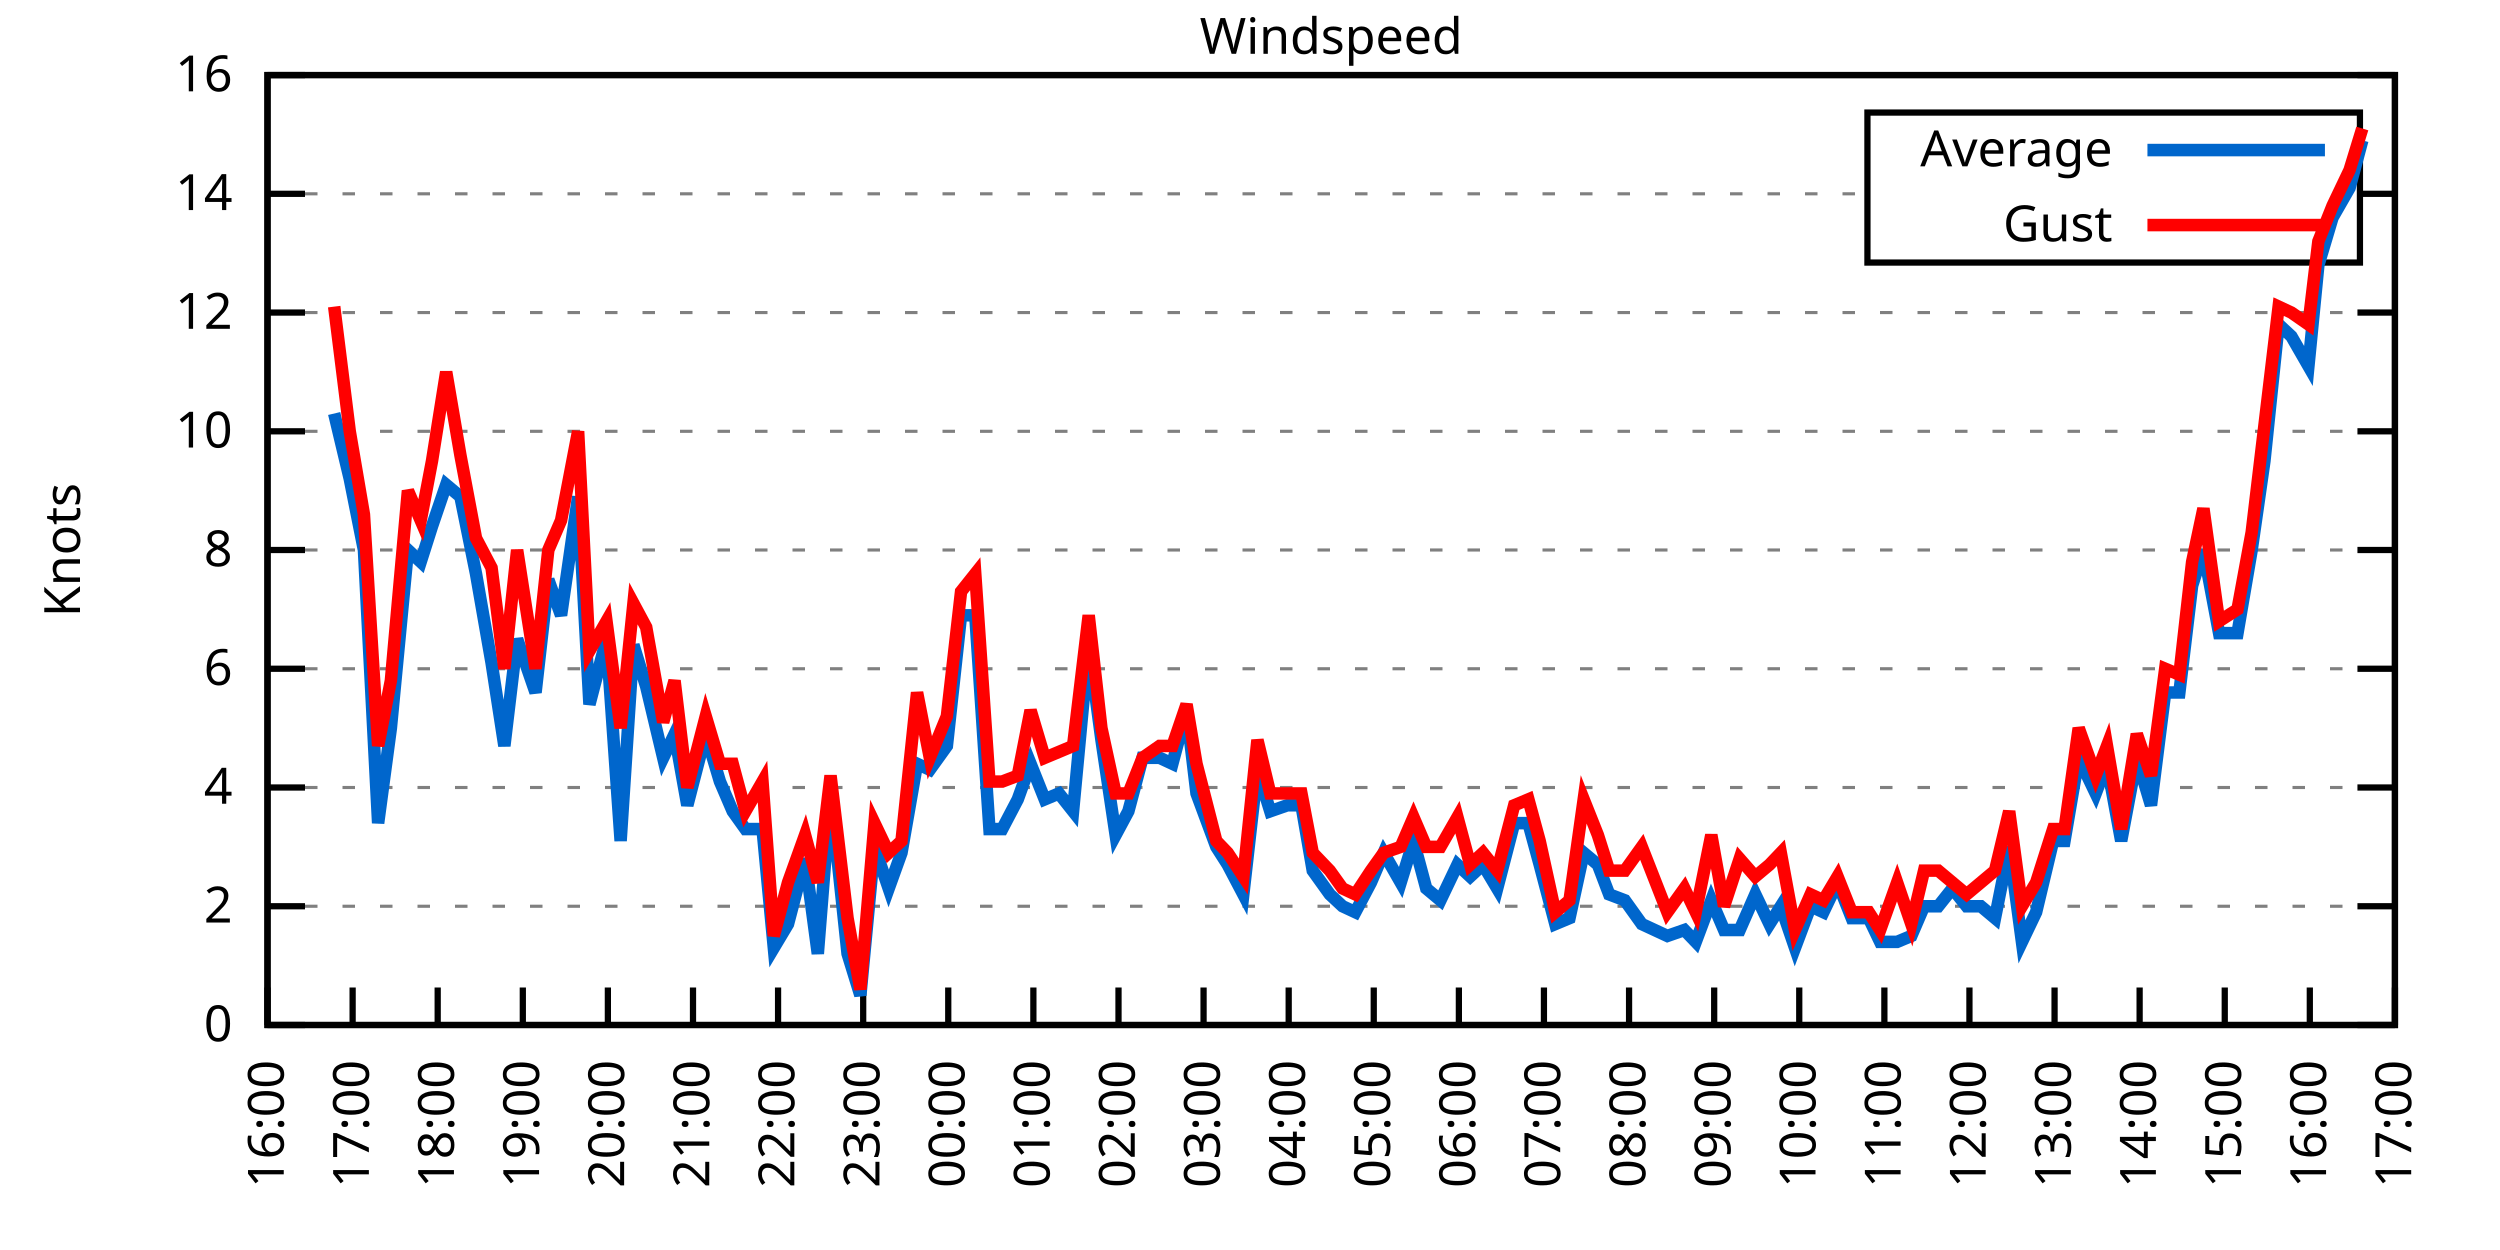
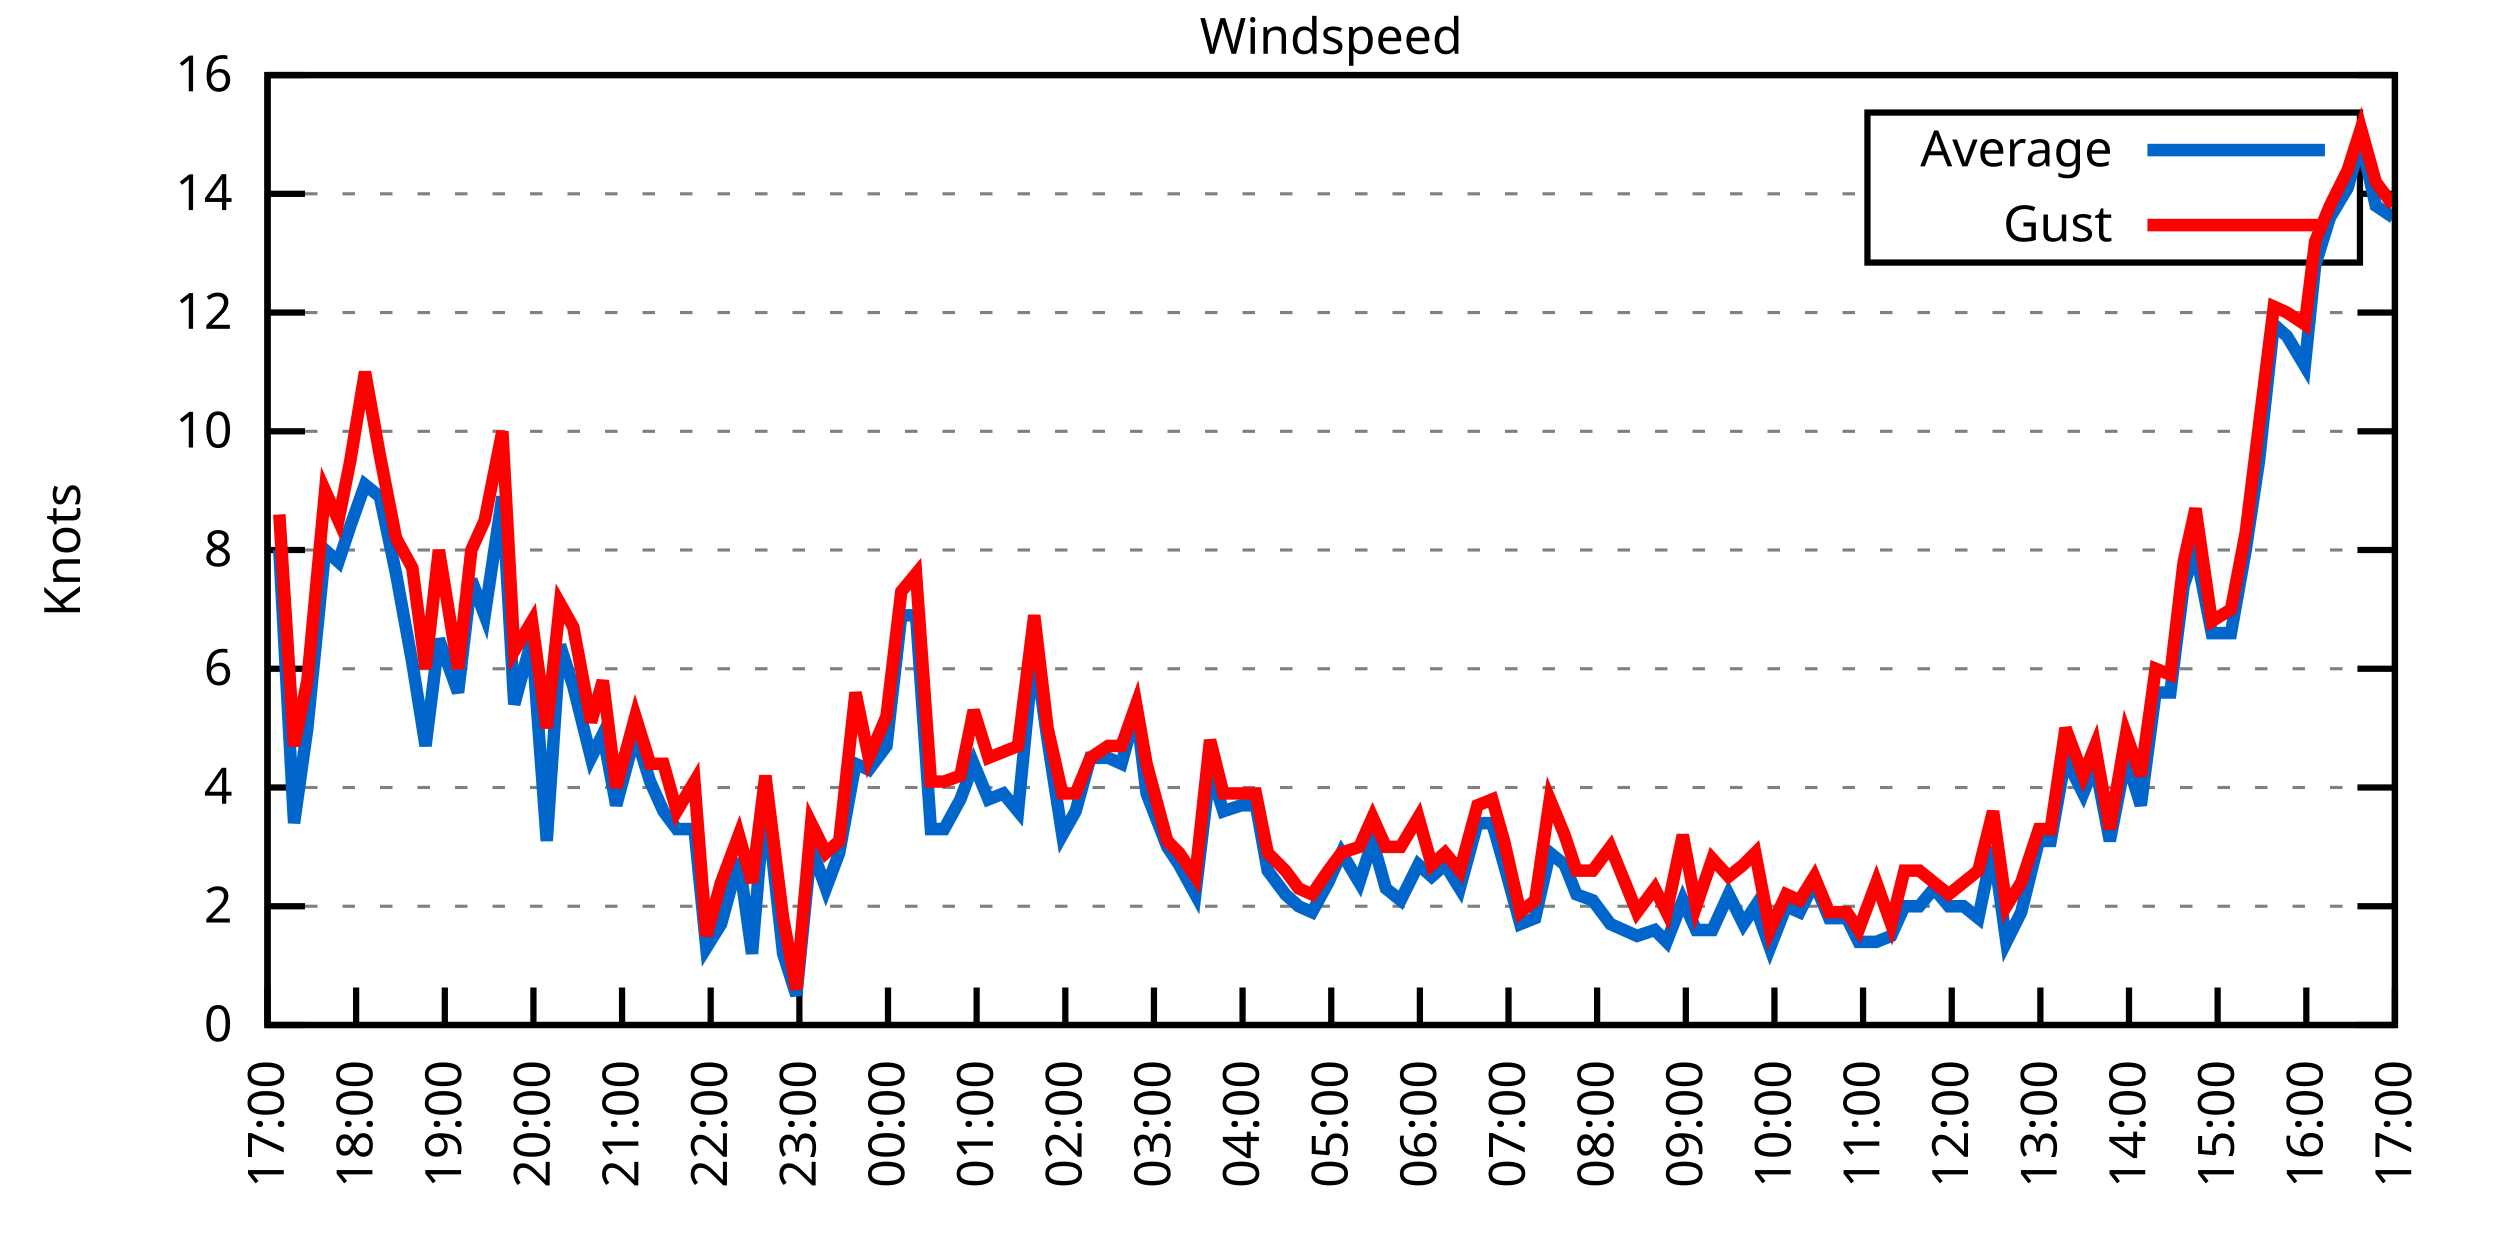
<svg xmlns="http://www.w3.org/2000/svg" xmlns:xlink="http://www.w3.org/1999/xlink" width="400" height="200" viewBox="0 0 400 200">
  <g id="gnuplot_canvas">
    <rect x="0" y="0" width="400" height="200" fill="none" />
    <defs>
      <circle id="gpDot" r="0.5" stroke-width="0.5" stroke="currentColor" />
      <path id="gpPt0" stroke-width="0.333" stroke="currentColor" d="M-1,0 h2 M0,-1 v2" />
      <path id="gpPt1" stroke-width="0.333" stroke="currentColor" d="M-1,-1 L1,1 M1,-1 L-1,1" />
      <path id="gpPt2" stroke-width="0.333" stroke="currentColor" d="M-1,0 L1,0 M0,-1 L0,1 M-1,-1 L1,1 M-1,1 L1,-1" />
      <rect id="gpPt3" stroke-width="0.333" stroke="currentColor" x="-1" y="-1" width="2" height="2" />
      <rect id="gpPt4" stroke-width="0.333" stroke="currentColor" fill="currentColor" x="-1" y="-1" width="2" height="2" />
      <circle id="gpPt5" stroke-width="0.333" stroke="currentColor" cx="0" cy="0" r="1" />
      <use xlink:href="#gpPt5" id="gpPt6" fill="currentColor" stroke="none" />
      <path id="gpPt7" stroke-width="0.333" stroke="currentColor" d="M0,-1.33 L-1.33,0.67 L1.33,0.67 z" />
      <use xlink:href="#gpPt7" id="gpPt8" fill="currentColor" stroke="none" />
      <use xlink:href="#gpPt7" id="gpPt9" stroke="currentColor" transform="rotate(180)" />
      <use xlink:href="#gpPt9" id="gpPt10" fill="currentColor" stroke="none" />
      <use xlink:href="#gpPt3" id="gpPt11" stroke="currentColor" transform="rotate(45)" />
      <use xlink:href="#gpPt11" id="gpPt12" fill="currentColor" stroke="none" />
      <path id="gpPt13" stroke-width="0.333" stroke="currentColor" d="M0,1.330 L1.265,0.411 L0.782,-1.067 L-0.782,-1.076 L-1.265,0.411 z" />
      <use xlink:href="#gpPt13" id="gpPt14" fill="currentColor" stroke="none" />
      <filter id="textbox" filterUnits="objectBoundingBox" x="0" y="0" height="1" width="1">
        <feFlood flood-color="white" flood-opacity="1" result="bgnd" />
        <feComposite in="SourceGraphic" in2="bgnd" operator="atop" />
      </filter>
      <filter id="greybox" filterUnits="objectBoundingBox" x="0" y="0" height="1" width="1">
        <feFlood flood-color="lightgrey" flood-opacity="1" result="grey" />
        <feComposite in="SourceGraphic" in2="grey" operator="atop" />
      </filter>
    </defs>
    <g fill="none" color="white" stroke="currentColor" stroke-width="1.00" stroke-linecap="butt" stroke-linejoin="miter">
</g>
    <g fill="none" color="black" stroke="currentColor" stroke-width="1.00" stroke-linecap="butt" stroke-linejoin="miter">
      <g stroke="none" shape-rendering="crispEdges">
        <polygon fill="rgb(255, 255, 255)" points="42.80,164.00 383.18,164.00 383.18,12.02 42.80,12.02 " />
      </g>
    </g>
    <g fill="none" color="black" stroke="currentColor" stroke-width="1.00" stroke-linecap="butt" stroke-linejoin="miter">
</g>
    <g fill="none" color="black" stroke="black" stroke-width="0.50" stroke-linecap="butt" stroke-linejoin="miter">
</g>
    <g fill="none" color="gray" stroke="currentColor" stroke-width="0.50" stroke-linecap="butt" stroke-linejoin="miter">
      <path stroke="gray" stroke-dasharray="2,4" class="gridline" d="M42.80,164.00 L383.19,164.00  " />
    </g>
    <g fill="none" color="gray" stroke="gray" stroke-width="1.00" stroke-linecap="butt" stroke-linejoin="miter">
</g>
    <g fill="none" color="black" stroke="currentColor" stroke-width="1.00" stroke-linecap="butt" stroke-linejoin="miter">
      <path stroke="black" d="M42.80,164.00 L48.80,164.00 M383.19,164.00 L377.19,164.00  " />
      <g transform="translate(37.20,166.60)" stroke="none" fill="black" font-family="Sans" font-size="8.00" text-anchor="end">
        <text>
          <tspan font-family="Sans"> 0</tspan>
        </text>
      </g>
    </g>
    <g fill="none" color="black" stroke="currentColor" stroke-width="1.00" stroke-linecap="butt" stroke-linejoin="miter">
</g>
    <g fill="none" color="black" stroke="black" stroke-width="0.50" stroke-linecap="butt" stroke-linejoin="miter">
</g>
    <g fill="none" color="gray" stroke="currentColor" stroke-width="0.50" stroke-linecap="butt" stroke-linejoin="miter">
      <path stroke="gray" stroke-dasharray="2,4" class="gridline" d="M42.80,145.00 L383.19,145.00  " />
    </g>
    <g fill="none" color="gray" stroke="gray" stroke-width="1.00" stroke-linecap="butt" stroke-linejoin="miter">
</g>
    <g fill="none" color="black" stroke="currentColor" stroke-width="1.00" stroke-linecap="butt" stroke-linejoin="miter">
      <path stroke="black" d="M42.80,145.00 L48.80,145.00 M383.19,145.00 L377.19,145.00  " />
      <g transform="translate(37.20,147.60)" stroke="none" fill="black" font-family="Sans" font-size="8.00" text-anchor="end">
        <text>
          <tspan font-family="Sans"> 2</tspan>
        </text>
      </g>
    </g>
    <g fill="none" color="black" stroke="currentColor" stroke-width="1.00" stroke-linecap="butt" stroke-linejoin="miter">
</g>
    <g fill="none" color="black" stroke="black" stroke-width="0.50" stroke-linecap="butt" stroke-linejoin="miter">
</g>
    <g fill="none" color="gray" stroke="currentColor" stroke-width="0.50" stroke-linecap="butt" stroke-linejoin="miter">
      <path stroke="gray" stroke-dasharray="2,4" class="gridline" d="M42.80,126.00 L383.19,126.00  " />
    </g>
    <g fill="none" color="gray" stroke="gray" stroke-width="1.00" stroke-linecap="butt" stroke-linejoin="miter">
</g>
    <g fill="none" color="black" stroke="currentColor" stroke-width="1.00" stroke-linecap="butt" stroke-linejoin="miter">
      <path stroke="black" d="M42.80,126.00 L48.80,126.00 M383.19,126.00 L377.19,126.00  " />
      <g transform="translate(37.20,128.60)" stroke="none" fill="black" font-family="Sans" font-size="8.00" text-anchor="end">
        <text>
          <tspan font-family="Sans"> 4</tspan>
        </text>
      </g>
    </g>
    <g fill="none" color="black" stroke="currentColor" stroke-width="1.00" stroke-linecap="butt" stroke-linejoin="miter">
</g>
    <g fill="none" color="black" stroke="black" stroke-width="0.50" stroke-linecap="butt" stroke-linejoin="miter">
</g>
    <g fill="none" color="gray" stroke="currentColor" stroke-width="0.50" stroke-linecap="butt" stroke-linejoin="miter">
      <path stroke="gray" stroke-dasharray="2,4" class="gridline" d="M42.80,107.00 L383.19,107.00  " />
    </g>
    <g fill="none" color="gray" stroke="gray" stroke-width="1.00" stroke-linecap="butt" stroke-linejoin="miter">
</g>
    <g fill="none" color="black" stroke="currentColor" stroke-width="1.00" stroke-linecap="butt" stroke-linejoin="miter">
      <path stroke="black" d="M42.80,107.00 L48.80,107.00 M383.19,107.00 L377.19,107.00  " />
      <g transform="translate(37.20,109.60)" stroke="none" fill="black" font-family="Sans" font-size="8.00" text-anchor="end">
        <text>
          <tspan font-family="Sans"> 6</tspan>
        </text>
      </g>
    </g>
    <g fill="none" color="black" stroke="currentColor" stroke-width="1.00" stroke-linecap="butt" stroke-linejoin="miter">
</g>
    <g fill="none" color="black" stroke="black" stroke-width="0.50" stroke-linecap="butt" stroke-linejoin="miter">
</g>
    <g fill="none" color="gray" stroke="currentColor" stroke-width="0.50" stroke-linecap="butt" stroke-linejoin="miter">
      <path stroke="gray" stroke-dasharray="2,4" class="gridline" d="M42.80,88.00 L383.19,88.00  " />
    </g>
    <g fill="none" color="gray" stroke="gray" stroke-width="1.00" stroke-linecap="butt" stroke-linejoin="miter">
</g>
    <g fill="none" color="black" stroke="currentColor" stroke-width="1.00" stroke-linecap="butt" stroke-linejoin="miter">
      <path stroke="black" d="M42.80,88.00 L48.80,88.00 M383.19,88.00 L377.19,88.00  " />
      <g transform="translate(37.20,90.60)" stroke="none" fill="black" font-family="Sans" font-size="8.00" text-anchor="end">
        <text>
          <tspan font-family="Sans"> 8</tspan>
        </text>
      </g>
    </g>
    <g fill="none" color="black" stroke="currentColor" stroke-width="1.00" stroke-linecap="butt" stroke-linejoin="miter">
</g>
    <g fill="none" color="black" stroke="black" stroke-width="0.50" stroke-linecap="butt" stroke-linejoin="miter">
</g>
    <g fill="none" color="gray" stroke="currentColor" stroke-width="0.50" stroke-linecap="butt" stroke-linejoin="miter">
      <path stroke="gray" stroke-dasharray="2,4" class="gridline" d="M42.80,69.01 L383.19,69.01  " />
    </g>
    <g fill="none" color="gray" stroke="gray" stroke-width="1.00" stroke-linecap="butt" stroke-linejoin="miter">
</g>
    <g fill="none" color="black" stroke="currentColor" stroke-width="1.00" stroke-linecap="butt" stroke-linejoin="miter">
      <path stroke="black" d="M42.80,69.01 L48.80,69.01 M383.19,69.01 L377.19,69.01  " />
      <g transform="translate(37.20,71.61)" stroke="none" fill="black" font-family="Sans" font-size="8.00" text-anchor="end">
        <text>
          <tspan font-family="Sans"> 10</tspan>
        </text>
      </g>
    </g>
    <g fill="none" color="black" stroke="currentColor" stroke-width="1.00" stroke-linecap="butt" stroke-linejoin="miter">
</g>
    <g fill="none" color="black" stroke="black" stroke-width="0.50" stroke-linecap="butt" stroke-linejoin="miter">
</g>
    <g fill="none" color="gray" stroke="currentColor" stroke-width="0.50" stroke-linecap="butt" stroke-linejoin="miter">
      <path stroke="gray" stroke-dasharray="2,4" class="gridline" d="M42.80,50.01 L383.19,50.01  " />
    </g>
    <g fill="none" color="gray" stroke="gray" stroke-width="1.00" stroke-linecap="butt" stroke-linejoin="miter">
</g>
    <g fill="none" color="black" stroke="currentColor" stroke-width="1.00" stroke-linecap="butt" stroke-linejoin="miter">
      <path stroke="black" d="M42.80,50.01 L48.80,50.01 M383.19,50.01 L377.19,50.01  " />
      <g transform="translate(37.20,52.61)" stroke="none" fill="black" font-family="Sans" font-size="8.00" text-anchor="end">
        <text>
          <tspan font-family="Sans"> 12</tspan>
        </text>
      </g>
    </g>
    <g fill="none" color="black" stroke="currentColor" stroke-width="1.00" stroke-linecap="butt" stroke-linejoin="miter">
</g>
    <g fill="none" color="black" stroke="black" stroke-width="0.50" stroke-linecap="butt" stroke-linejoin="miter">
</g>
    <g fill="none" color="gray" stroke="currentColor" stroke-width="0.50" stroke-linecap="butt" stroke-linejoin="miter">
      <path stroke="gray" stroke-dasharray="2,4" class="gridline" d="M42.80,31.01 L298.79,31.01 M377.59,31.01 L383.19,31.01  " />
    </g>
    <g fill="none" color="gray" stroke="gray" stroke-width="1.00" stroke-linecap="butt" stroke-linejoin="miter">
</g>
    <g fill="none" color="black" stroke="currentColor" stroke-width="1.00" stroke-linecap="butt" stroke-linejoin="miter">
      <path stroke="black" d="M42.80,31.01 L48.80,31.01 M383.19,31.01 L377.19,31.01  " />
      <g transform="translate(37.20,33.61)" stroke="none" fill="black" font-family="Sans" font-size="8.00" text-anchor="end">
        <text>
          <tspan font-family="Sans"> 14</tspan>
        </text>
      </g>
    </g>
    <g fill="none" color="black" stroke="currentColor" stroke-width="1.00" stroke-linecap="butt" stroke-linejoin="miter">
</g>
    <g fill="none" color="black" stroke="black" stroke-width="0.50" stroke-linecap="butt" stroke-linejoin="miter">
</g>
    <g fill="none" color="gray" stroke="currentColor" stroke-width="0.50" stroke-linecap="butt" stroke-linejoin="miter">
      <path stroke="gray" stroke-dasharray="2,4" class="gridline" d="M42.80,12.01 L383.19,12.01  " />
    </g>
    <g fill="none" color="gray" stroke="gray" stroke-width="1.00" stroke-linecap="butt" stroke-linejoin="miter">
</g>
    <g fill="none" color="black" stroke="currentColor" stroke-width="1.00" stroke-linecap="butt" stroke-linejoin="miter">
      <path stroke="black" d="M42.80,12.01 L48.80,12.01 M383.19,12.01 L377.19,12.01  " />
      <g transform="translate(37.20,14.61)" stroke="none" fill="black" font-family="Sans" font-size="8.00" text-anchor="end">
        <text>
          <tspan font-family="Sans"> 16</tspan>
        </text>
      </g>
    </g>
    <g fill="none" color="black" stroke="currentColor" stroke-width="1.00" stroke-linecap="butt" stroke-linejoin="miter">
      <path stroke="black" d="M42.80,164.00 L42.80,158.00  " />
      <g transform="translate(45.40,169.60) rotate(270.00)" stroke="none" fill="black" font-family="Sans" font-size="8.00" text-anchor="end">
        <text>
-           <tspan font-family="Sans">16:00</tspan>
-         </text>
-       </g>
-     </g>
-     <g fill="none" color="black" stroke="currentColor" stroke-width="1.00" stroke-linecap="butt" stroke-linejoin="miter">
-       <path stroke="black" d="M56.42,164.00 L56.42,158.00  " />
-       <g transform="translate(59.02,169.60) rotate(270.00)" stroke="none" fill="black" font-family="Sans" font-size="8.00" text-anchor="end">
-         <text>
          <tspan font-family="Sans">17:00</tspan>
        </text>
      </g>
    </g>
    <g fill="none" color="black" stroke="currentColor" stroke-width="1.00" stroke-linecap="butt" stroke-linejoin="miter">
-       <path stroke="black" d="M70.03,164.00 L70.03,158.00  " />
-       <g transform="translate(72.63,169.60) rotate(270.00)" stroke="none" fill="black" font-family="Sans" font-size="8.00" text-anchor="end">
+       <path stroke="black" d="M56.98,164.00 L56.98,158.00  " />
+       <g transform="translate(59.58,169.60) rotate(270.00)" stroke="none" fill="black" font-family="Sans" font-size="8.00" text-anchor="end">
        <text>
          <tspan font-family="Sans">18:00</tspan>
        </text>
      </g>
    </g>
    <g fill="none" color="black" stroke="currentColor" stroke-width="1.00" stroke-linecap="butt" stroke-linejoin="miter">
-       <path stroke="black" d="M83.65,164.00 L83.65,158.00  " />
-       <g transform="translate(86.25,169.60) rotate(270.00)" stroke="none" fill="black" font-family="Sans" font-size="8.00" text-anchor="end">
+       <path stroke="black" d="M71.17,164.00 L71.17,158.00  " />
+       <g transform="translate(73.77,169.60) rotate(270.00)" stroke="none" fill="black" font-family="Sans" font-size="8.00" text-anchor="end">
        <text>
          <tspan font-family="Sans">19:00</tspan>
        </text>
      </g>
    </g>
    <g fill="none" color="black" stroke="currentColor" stroke-width="1.00" stroke-linecap="butt" stroke-linejoin="miter">
-       <path stroke="black" d="M97.26,164.00 L97.26,158.00  " />
-       <g transform="translate(99.86,169.60) rotate(270.00)" stroke="none" fill="black" font-family="Sans" font-size="8.00" text-anchor="end">
+       <path stroke="black" d="M85.35,164.00 L85.35,158.00  " />
+       <g transform="translate(87.95,169.60) rotate(270.00)" stroke="none" fill="black" font-family="Sans" font-size="8.00" text-anchor="end">
        <text>
          <tspan font-family="Sans">20:00</tspan>
        </text>
      </g>
    </g>
    <g fill="none" color="black" stroke="currentColor" stroke-width="1.00" stroke-linecap="butt" stroke-linejoin="miter">
-       <path stroke="black" d="M110.88,164.00 L110.88,158.00  " />
-       <g transform="translate(113.48,169.60) rotate(270.00)" stroke="none" fill="black" font-family="Sans" font-size="8.00" text-anchor="end">
+       <path stroke="black" d="M99.53,164.00 L99.53,158.00  " />
+       <g transform="translate(102.13,169.60) rotate(270.00)" stroke="none" fill="black" font-family="Sans" font-size="8.00" text-anchor="end">
        <text>
          <tspan font-family="Sans">21:00</tspan>
        </text>
      </g>
    </g>
    <g fill="none" color="black" stroke="currentColor" stroke-width="1.00" stroke-linecap="butt" stroke-linejoin="miter">
-       <path stroke="black" d="M124.49,164.00 L124.49,158.00  " />
-       <g transform="translate(127.09,169.60) rotate(270.00)" stroke="none" fill="black" font-family="Sans" font-size="8.00" text-anchor="end">
+       <path stroke="black" d="M113.71,164.00 L113.71,158.00  " />
+       <g transform="translate(116.31,169.60) rotate(270.00)" stroke="none" fill="black" font-family="Sans" font-size="8.00" text-anchor="end">
        <text>
          <tspan font-family="Sans">22:00</tspan>
        </text>
      </g>
    </g>
    <g fill="none" color="black" stroke="currentColor" stroke-width="1.00" stroke-linecap="butt" stroke-linejoin="miter">
-       <path stroke="black" d="M138.11,164.00 L138.11,158.00  " />
-       <g transform="translate(140.71,169.60) rotate(270.00)" stroke="none" fill="black" font-family="Sans" font-size="8.00" text-anchor="end">
+       <path stroke="black" d="M127.90,164.00 L127.90,158.00  " />
+       <g transform="translate(130.50,169.60) rotate(270.00)" stroke="none" fill="black" font-family="Sans" font-size="8.00" text-anchor="end">
        <text>
          <tspan font-family="Sans">23:00</tspan>
        </text>
      </g>
    </g>
    <g fill="none" color="black" stroke="currentColor" stroke-width="1.00" stroke-linecap="butt" stroke-linejoin="miter">
-       <path stroke="black" d="M151.72,164.00 L151.72,158.00  " />
-       <g transform="translate(154.32,169.60) rotate(270.00)" stroke="none" fill="black" font-family="Sans" font-size="8.00" text-anchor="end">
+       <path stroke="black" d="M142.08,164.00 L142.08,158.00  " />
+       <g transform="translate(144.68,169.60) rotate(270.00)" stroke="none" fill="black" font-family="Sans" font-size="8.00" text-anchor="end">
        <text>
          <tspan font-family="Sans">00:00</tspan>
        </text>
      </g>
    </g>
    <g fill="none" color="black" stroke="currentColor" stroke-width="1.00" stroke-linecap="butt" stroke-linejoin="miter">
-       <path stroke="black" d="M165.34,164.00 L165.34,158.00  " />
-       <g transform="translate(167.94,169.60) rotate(270.00)" stroke="none" fill="black" font-family="Sans" font-size="8.00" text-anchor="end">
+       <path stroke="black" d="M156.26,164.00 L156.26,158.00  " />
+       <g transform="translate(158.86,169.60) rotate(270.00)" stroke="none" fill="black" font-family="Sans" font-size="8.00" text-anchor="end">
        <text>
          <tspan font-family="Sans">01:00</tspan>
        </text>
      </g>
    </g>
    <g fill="none" color="black" stroke="currentColor" stroke-width="1.00" stroke-linecap="butt" stroke-linejoin="miter">
-       <path stroke="black" d="M178.96,164.00 L178.96,158.00  " />
-       <g transform="translate(181.56,169.60) rotate(270.00)" stroke="none" fill="black" font-family="Sans" font-size="8.00" text-anchor="end">
+       <path stroke="black" d="M170.45,164.00 L170.45,158.00  " />
+       <g transform="translate(173.05,169.60) rotate(270.00)" stroke="none" fill="black" font-family="Sans" font-size="8.00" text-anchor="end">
        <text>
          <tspan font-family="Sans">02:00</tspan>
        </text>
      </g>
    </g>
    <g fill="none" color="black" stroke="currentColor" stroke-width="1.00" stroke-linecap="butt" stroke-linejoin="miter">
-       <path stroke="black" d="M192.57,164.00 L192.57,158.00  " />
-       <g transform="translate(195.17,169.60) rotate(270.00)" stroke="none" fill="black" font-family="Sans" font-size="8.00" text-anchor="end">
+       <path stroke="black" d="M184.63,164.00 L184.63,158.00  " />
+       <g transform="translate(187.23,169.60) rotate(270.00)" stroke="none" fill="black" font-family="Sans" font-size="8.00" text-anchor="end">
        <text>
          <tspan font-family="Sans">03:00</tspan>
        </text>
      </g>
    </g>
    <g fill="none" color="black" stroke="currentColor" stroke-width="1.00" stroke-linecap="butt" stroke-linejoin="miter">
-       <path stroke="black" d="M206.19,164.00 L206.19,158.00  " />
-       <g transform="translate(208.79,169.60) rotate(270.00)" stroke="none" fill="black" font-family="Sans" font-size="8.00" text-anchor="end">
+       <path stroke="black" d="M198.81,164.00 L198.81,158.00  " />
+       <g transform="translate(201.41,169.60) rotate(270.00)" stroke="none" fill="black" font-family="Sans" font-size="8.00" text-anchor="end">
        <text>
          <tspan font-family="Sans">04:00</tspan>
        </text>
      </g>
    </g>
    <g fill="none" color="black" stroke="currentColor" stroke-width="1.00" stroke-linecap="butt" stroke-linejoin="miter">
-       <path stroke="black" d="M219.80,164.00 L219.80,158.00  " />
-       <g transform="translate(222.40,169.60) rotate(270.00)" stroke="none" fill="black" font-family="Sans" font-size="8.00" text-anchor="end">
+       <path stroke="black" d="M213.00,164.00 L213.00,158.00  " />
+       <g transform="translate(215.60,169.60) rotate(270.00)" stroke="none" fill="black" font-family="Sans" font-size="8.00" text-anchor="end">
        <text>
          <tspan font-family="Sans">05:00</tspan>
        </text>
      </g>
    </g>
    <g fill="none" color="black" stroke="currentColor" stroke-width="1.00" stroke-linecap="butt" stroke-linejoin="miter">
-       <path stroke="black" d="M233.42,164.00 L233.42,158.00  " />
-       <g transform="translate(236.02,169.60) rotate(270.00)" stroke="none" fill="black" font-family="Sans" font-size="8.00" text-anchor="end">
+       <path stroke="black" d="M227.18,164.00 L227.18,158.00  " />
+       <g transform="translate(229.78,169.60) rotate(270.00)" stroke="none" fill="black" font-family="Sans" font-size="8.00" text-anchor="end">
        <text>
          <tspan font-family="Sans">06:00</tspan>
        </text>
      </g>
    </g>
    <g fill="none" color="black" stroke="currentColor" stroke-width="1.00" stroke-linecap="butt" stroke-linejoin="miter">
-       <path stroke="black" d="M247.03,164.00 L247.03,158.00  " />
-       <g transform="translate(249.63,169.60) rotate(270.00)" stroke="none" fill="black" font-family="Sans" font-size="8.00" text-anchor="end">
+       <path stroke="black" d="M241.36,164.00 L241.36,158.00  " />
+       <g transform="translate(243.96,169.60) rotate(270.00)" stroke="none" fill="black" font-family="Sans" font-size="8.00" text-anchor="end">
        <text>
          <tspan font-family="Sans">07:00</tspan>
        </text>
      </g>
    </g>
    <g fill="none" color="black" stroke="currentColor" stroke-width="1.00" stroke-linecap="butt" stroke-linejoin="miter">
-       <path stroke="black" d="M260.65,164.00 L260.65,158.00  " />
-       <g transform="translate(263.25,169.60) rotate(270.00)" stroke="none" fill="black" font-family="Sans" font-size="8.00" text-anchor="end">
+       <path stroke="black" d="M255.54,164.00 L255.54,158.00  " />
+       <g transform="translate(258.14,169.60) rotate(270.00)" stroke="none" fill="black" font-family="Sans" font-size="8.00" text-anchor="end">
        <text>
          <tspan font-family="Sans">08:00</tspan>
        </text>
      </g>
    </g>
    <g fill="none" color="black" stroke="currentColor" stroke-width="1.00" stroke-linecap="butt" stroke-linejoin="miter">
-       <path stroke="black" d="M274.27,164.00 L274.27,158.00  " />
-       <g transform="translate(276.87,169.60) rotate(270.00)" stroke="none" fill="black" font-family="Sans" font-size="8.00" text-anchor="end">
+       <path stroke="black" d="M269.73,164.00 L269.73,158.00  " />
+       <g transform="translate(272.33,169.60) rotate(270.00)" stroke="none" fill="black" font-family="Sans" font-size="8.00" text-anchor="end">
        <text>
          <tspan font-family="Sans">09:00</tspan>
        </text>
      </g>
    </g>
    <g fill="none" color="black" stroke="currentColor" stroke-width="1.00" stroke-linecap="butt" stroke-linejoin="miter">
-       <path stroke="black" d="M287.88,164.00 L287.88,158.00  " />
-       <g transform="translate(290.48,169.60) rotate(270.00)" stroke="none" fill="black" font-family="Sans" font-size="8.00" text-anchor="end">
+       <path stroke="black" d="M283.91,164.00 L283.91,158.00  " />
+       <g transform="translate(286.51,169.60) rotate(270.00)" stroke="none" fill="black" font-family="Sans" font-size="8.00" text-anchor="end">
        <text>
          <tspan font-family="Sans">10:00</tspan>
        </text>
      </g>
    </g>
    <g fill="none" color="black" stroke="currentColor" stroke-width="1.00" stroke-linecap="butt" stroke-linejoin="miter">
-       <path stroke="black" d="M301.50,164.00 L301.50,158.00  " />
-       <g transform="translate(304.10,169.60) rotate(270.00)" stroke="none" fill="black" font-family="Sans" font-size="8.00" text-anchor="end">
+       <path stroke="black" d="M298.09,164.00 L298.09,158.00  " />
+       <g transform="translate(300.69,169.60) rotate(270.00)" stroke="none" fill="black" font-family="Sans" font-size="8.00" text-anchor="end">
        <text>
          <tspan font-family="Sans">11:00</tspan>
        </text>
      </g>
    </g>
    <g fill="none" color="black" stroke="currentColor" stroke-width="1.00" stroke-linecap="butt" stroke-linejoin="miter">
-       <path stroke="black" d="M315.11,164.00 L315.11,158.00  " />
-       <g transform="translate(317.71,169.60) rotate(270.00)" stroke="none" fill="black" font-family="Sans" font-size="8.00" text-anchor="end">
+       <path stroke="black" d="M312.28,164.00 L312.28,158.00  " />
+       <g transform="translate(314.88,169.60) rotate(270.00)" stroke="none" fill="black" font-family="Sans" font-size="8.00" text-anchor="end">
        <text>
          <tspan font-family="Sans">12:00</tspan>
        </text>
      </g>
    </g>
    <g fill="none" color="black" stroke="currentColor" stroke-width="1.00" stroke-linecap="butt" stroke-linejoin="miter">
-       <path stroke="black" d="M328.73,164.00 L328.73,158.00  " />
-       <g transform="translate(331.33,169.60) rotate(270.00)" stroke="none" fill="black" font-family="Sans" font-size="8.00" text-anchor="end">
+       <path stroke="black" d="M326.46,164.00 L326.46,158.00  " />
+       <g transform="translate(329.06,169.60) rotate(270.00)" stroke="none" fill="black" font-family="Sans" font-size="8.00" text-anchor="end">
        <text>
          <tspan font-family="Sans">13:00</tspan>
        </text>
      </g>
    </g>
    <g fill="none" color="black" stroke="currentColor" stroke-width="1.00" stroke-linecap="butt" stroke-linejoin="miter">
-       <path stroke="black" d="M342.34,164.00 L342.34,158.00  " />
-       <g transform="translate(344.94,169.60) rotate(270.00)" stroke="none" fill="black" font-family="Sans" font-size="8.00" text-anchor="end">
+       <path stroke="black" d="M340.64,164.00 L340.64,158.00  " />
+       <g transform="translate(343.24,169.60) rotate(270.00)" stroke="none" fill="black" font-family="Sans" font-size="8.00" text-anchor="end">
        <text>
          <tspan font-family="Sans">14:00</tspan>
        </text>
      </g>
    </g>
    <g fill="none" color="black" stroke="currentColor" stroke-width="1.00" stroke-linecap="butt" stroke-linejoin="miter">
-       <path stroke="black" d="M355.96,164.00 L355.96,158.00  " />
-       <g transform="translate(358.56,169.60) rotate(270.00)" stroke="none" fill="black" font-family="Sans" font-size="8.00" text-anchor="end">
+       <path stroke="black" d="M354.82,164.00 L354.82,158.00  " />
+       <g transform="translate(357.42,169.60) rotate(270.00)" stroke="none" fill="black" font-family="Sans" font-size="8.00" text-anchor="end">
        <text>
          <tspan font-family="Sans">15:00</tspan>
        </text>
      </g>
    </g>
    <g fill="none" color="black" stroke="currentColor" stroke-width="1.00" stroke-linecap="butt" stroke-linejoin="miter">
-       <path stroke="black" d="M369.57,164.00 L369.57,158.00  " />
-       <g transform="translate(372.17,169.60) rotate(270.00)" stroke="none" fill="black" font-family="Sans" font-size="8.00" text-anchor="end">
+       <path stroke="black" d="M369.01,164.00 L369.01,158.00  " />
+       <g transform="translate(371.61,169.60) rotate(270.00)" stroke="none" fill="black" font-family="Sans" font-size="8.00" text-anchor="end">
        <text>
          <tspan font-family="Sans">16:00</tspan>
        </text>
      </g>
    </g>
    <g fill="none" color="black" stroke="currentColor" stroke-width="1.00" stroke-linecap="butt" stroke-linejoin="miter">
      <path stroke="black" d="M383.19,164.00 L383.19,158.00  " />
      <g transform="translate(385.79,169.60) rotate(270.00)" stroke="none" fill="black" font-family="Sans" font-size="8.00" text-anchor="end">
        <text>
          <tspan font-family="Sans">17:00</tspan>
        </text>
      </g>
    </g>
    <g fill="none" color="black" stroke="currentColor" stroke-width="1.00" stroke-linecap="butt" stroke-linejoin="miter">
</g>
    <g fill="none" color="black" stroke="currentColor" stroke-width="1.00" stroke-linecap="butt" stroke-linejoin="miter">
      <path stroke="black" d="M42.80,12.01 L42.80,164.00 L383.19,164.00 L383.19,12.01 L42.80,12.01 Z  " />
    </g>
    <g fill="none" color="black" stroke="currentColor" stroke-width="1.00" stroke-linecap="butt" stroke-linejoin="miter">
</g>
    <g fill="none" color="black" stroke="currentColor" stroke-width="1.00" stroke-linecap="butt" stroke-linejoin="miter">
      <path stroke="black" d="M298.79,42.01 L298.79,18.01 L377.59,18.01 L377.59,42.01 L298.79,42.01 Z  " />
    </g>
    <g id="Windspeed_plot_1">
      <g fill="none" color="white" stroke="black" stroke-width="2.00" stroke-linecap="butt" stroke-linejoin="miter">
</g>
      <g fill="none" color="black" stroke="currentColor" stroke-width="2.00" stroke-linecap="butt" stroke-linejoin="miter">
        <g transform="translate(337.99,26.61)" stroke="none" fill="black" font-family="Sans" font-size="8.00" text-anchor="end">
          <text>
            <tspan font-family="Sans">Average</tspan>
          </text>
        </g>
      </g>
      <g fill="none" color="black" stroke="currentColor" stroke-width="2.00" stroke-linecap="butt" stroke-linejoin="miter">
-         <path stroke="rgb(  0, 102, 204)" d="M343.59,24.01 L371.99,24.01 M53.47,66.16 L55.96,76.61 L58.23,88.00 L60.50,131.70 L62.54,116.50 L65.27,88.00   L67.31,89.90 L69.12,84.21 L71.39,77.56 L73.66,79.46 L76.16,91.80 L78.65,106.05 L80.70,119.35 L82.74,102.25   L85.69,110.80 L87.73,92.75 L89.77,98.45 L92.50,79.46 L94.31,112.70 L97.04,102.25 L99.30,134.55 L101.35,103.20   L103.39,109.85 L106.11,121.25 L107.93,117.45 L109.97,128.85 L112.92,117.45 L115.19,125.05 L117.23,129.80 L119.27,132.65   L122.00,132.65 L123.81,151.65 L126.08,147.85 L128.81,137.40 L130.85,152.60 L132.89,126.95 L135.61,152.60 L137.66,159.25   L139.92,135.50 L142.19,142.15 L144.24,136.45 L146.73,122.20 L148.77,123.15 L151.50,119.35 L153.77,98.45 L156.04,98.45   L158.31,132.65 L160.35,132.65 L162.84,127.90 L164.89,122.20 L167.16,127.90 L169.43,126.95 L171.69,129.80 L174.19,103.20   L176.23,118.40 L178.50,133.60 L180.54,129.80 L182.81,121.25 L185.54,121.25 L187.58,122.20 L189.85,113.65 L191.44,126.95   L194.61,135.50 L196.43,138.35 L198.93,143.10 L201.19,123.15 L203.24,129.80 L205.96,128.85 L208.23,128.85 L210.04,139.30   L212.77,143.10 L214.81,145.00 L216.85,145.95 L219.35,141.20 L221.39,136.45 L224.11,141.20 L226.16,134.55 L228.20,142.15   L230.47,144.05 L233.19,138.35 L235.23,140.25 L237.28,138.35 L239.55,142.15 L242.27,131.70 L244.54,131.70 L246.35,138.35   L248.85,147.85 L251.12,146.90 L253.39,136.45 L255.66,138.35 L257.47,143.10 L259.97,144.05 L262.69,147.85 L266.78,149.75   L269.50,148.80 L271.32,150.70 L273.81,144.05 L275.85,148.80 L278.35,148.80 L280.85,143.10 L283.12,147.85 L284.93,145.00   L287.20,151.65 L289.70,145.00 L291.74,145.95 L294.01,141.20 L296.28,146.90 L299.00,146.90 L300.82,150.70 L303.54,150.70   L305.81,149.75 L307.85,145.00 L310.12,145.00 L312.39,142.15 L314.66,145.00 L316.93,145.00 L319.20,146.90 L321.47,135.50   L323.51,150.70 L325.78,145.95 L328.50,134.55 L330.32,134.55 L332.59,121.25 L335.31,126.95 L337.12,122.20 L339.39,134.55   L341.89,121.25 L344.16,128.85 L346.43,110.80 L348.70,110.80 L350.74,93.70 L352.55,88.00 L355.05,101.30 L358.00,101.30   L360.27,88.00 L362.31,73.76 L364.58,51.91 L366.62,53.81 L369.35,58.56 L370.94,42.41 L373.21,34.81 L375.93,30.06   L377.97,22.46  " />
+         <path stroke="rgb(  0, 102, 204)" d="M343.59,24.01 L371.99,24.01 M44.69,88.00 L47.05,131.70 L49.18,116.50 L52.02,88.00 L54.15,89.90 L56.04,84.21   L58.40,77.56 L60.77,79.46 L63.37,91.80 L65.97,106.05 L68.09,119.35 L70.22,102.25 L73.29,110.80 L75.42,92.75   L77.55,98.45 L80.38,79.46 L82.28,112.70 L85.11,102.25 L87.48,134.55 L89.60,103.20 L91.73,109.85 L94.57,121.25   L96.46,117.45 L98.59,128.85 L101.66,117.45 L104.02,125.05 L106.15,129.80 L108.28,132.65 L111.11,132.65 L113.01,151.65   L115.37,147.85 L118.21,137.40 L120.33,152.60 L122.46,126.95 L125.30,152.60 L127.42,159.25 L129.79,135.50 L132.15,142.15   L134.28,136.45 L136.88,122.20 L139.01,123.15 L141.84,119.35 L144.21,98.45 L146.57,98.45 L148.94,132.65 L151.06,132.65   L153.66,127.90 L155.79,122.20 L158.15,127.90 L160.52,126.95 L162.88,129.80 L165.48,103.20 L167.61,118.40 L169.97,133.60   L172.10,129.80 L174.46,121.25 L177.30,121.25 L179.43,122.20 L181.79,113.65 L183.45,126.95 L186.76,135.50 L188.65,138.35   L191.25,143.10 L193.61,123.15 L195.74,129.80 L198.58,128.85 L200.94,128.85 L202.83,139.30 L205.67,143.10 L207.79,145.00   L209.92,145.95 L212.52,141.20 L214.65,136.45 L217.49,141.20 L219.61,134.55 L221.74,142.15 L224.10,144.05 L226.94,138.35   L229.07,140.25 L231.20,138.35 L233.56,142.15 L236.40,131.70 L238.76,131.70 L240.65,138.35 L243.25,147.85 L245.62,146.90   L247.98,136.45 L250.34,138.35 L252.23,143.10 L254.83,144.05 L257.67,147.85 L261.93,149.75 L264.76,148.80 L266.65,150.70   L269.25,144.05 L271.38,148.80 L273.98,148.80 L276.58,143.10 L278.95,147.85 L280.84,145.00 L283.20,151.65 L285.80,145.00   L287.93,145.95 L290.29,141.20 L292.66,146.90 L295.49,146.90 L297.38,150.70 L300.22,150.70 L302.58,149.75 L304.71,145.00   L307.08,145.00 L309.44,142.15 L311.80,145.00 L314.17,145.00 L316.53,146.90 L318.89,135.50 L321.02,150.70 L323.39,145.95   L326.22,134.55 L328.11,134.55 L330.48,121.25 L333.31,126.95 L335.20,122.20 L337.57,134.55 L340.17,121.25 L342.53,128.85   L344.90,110.80 L347.26,110.80 L349.39,93.70 L351.28,88.00 L353.88,101.30 L356.95,101.30 L359.32,88.00 L361.44,73.76   L363.81,51.91 L365.93,53.81 L368.77,58.56 L370.43,42.41 L372.79,34.81 L375.63,30.06 L377.75,22.46 L380.12,32.91   L382.95,34.81  " />
      </g>
    </g>
    <g id="Windspeed_plot_2">
      <g fill="none" color="black" stroke="currentColor" stroke-width="2.00" stroke-linecap="butt" stroke-linejoin="miter">
        <g transform="translate(337.99,38.61)" stroke="none" fill="black" font-family="Sans" font-size="8.00" text-anchor="end">
          <text>
            <tspan font-family="Sans">Gust</tspan>
          </text>
        </g>
      </g>
      <g fill="none" color="black" stroke="currentColor" stroke-width="2.00" stroke-linecap="butt" stroke-linejoin="miter">
-         <path stroke="rgb(255,   0,   0)" d="M343.59,36.01 L371.99,36.01 M53.47,49.06 L55.96,69.01 L58.23,82.31 L60.50,119.35 L62.54,108.90 L65.27,78.51   L67.31,83.26 L69.12,73.76 L71.39,59.51 L73.66,72.81 L76.16,86.11 L78.65,90.85 L80.70,107.00 L82.74,88.00   L85.69,107.00 L87.73,88.00 L89.77,83.26 L92.50,69.01 L94.31,104.15 L97.04,99.40 L99.30,116.50 L101.35,96.55   L103.39,100.35 L106.11,115.55 L107.93,108.90 L109.97,126.00 L112.92,114.60 L115.19,122.20 L117.23,122.20 L119.27,129.80   L122.00,125.05 L123.81,149.75 L126.08,141.20 L128.81,133.60 L130.85,141.20 L132.89,124.10 L135.61,146.90 L137.66,158.30   L139.92,131.70 L142.19,136.45 L144.24,134.55 L146.73,110.80 L148.77,121.25 L151.50,114.60 L153.77,94.65 L156.04,91.80   L158.31,125.05 L160.35,125.05 L162.84,124.10 L164.89,113.65 L167.16,121.25 L169.43,120.30 L171.69,119.35 L174.19,98.45   L176.23,116.50 L178.50,126.95 L180.54,126.95 L182.81,121.25 L185.54,119.35 L187.58,119.35 L189.85,112.70 L191.44,122.20   L194.61,134.55 L196.43,136.45 L198.93,140.25 L201.19,118.40 L203.24,126.95 L205.96,126.95 L208.23,126.95 L210.04,136.45   L212.77,139.30 L214.81,142.15 L216.85,143.10 L219.35,139.30 L221.39,136.45 L224.11,135.50 L226.16,130.75 L228.20,135.50   L230.47,135.50 L233.19,130.75 L235.23,138.35 L237.28,136.45 L239.55,139.30 L242.27,128.85 L244.54,127.90 L246.35,134.55   L248.85,145.95 L251.12,144.05 L253.39,127.90 L255.66,133.60 L257.47,139.30 L259.97,139.30 L262.69,135.50 L266.78,145.95   L269.50,142.15 L271.32,145.95 L273.81,133.60 L275.85,145.00 L278.35,137.40 L280.85,140.25 L283.12,138.35 L284.93,136.45   L287.20,148.80 L289.70,143.10 L291.74,144.05 L294.01,140.25 L296.28,145.95 L299.00,145.95 L300.82,148.80 L303.54,141.20   L305.81,147.85 L307.85,139.30 L310.12,139.30 L312.39,141.20 L314.66,143.10 L316.93,141.20 L319.20,139.30 L321.47,129.80   L323.51,145.00 L325.78,141.20 L328.50,132.65 L330.32,132.65 L332.59,116.50 L335.31,124.10 L337.12,119.35 L339.39,132.65   L341.89,117.45 L344.16,124.10 L346.43,107.00 L348.70,107.95 L350.74,89.90 L352.55,81.36 L355.05,99.40 L358.00,97.50   L360.27,85.16 L362.31,68.06 L364.58,49.06 L366.62,50.01 L369.35,51.91 L370.94,38.61 L373.21,32.91 L375.93,27.21   L377.97,20.56  " />
+         <path stroke="rgb(255,   0,   0)" d="M343.59,36.01 L371.99,36.01 M44.69,82.31 L47.05,119.35 L49.18,108.90 L52.02,78.51 L54.15,83.26 L56.04,73.76   L58.40,59.51 L60.77,72.81 L63.37,86.11 L65.97,90.85 L68.09,107.00 L70.22,88.00 L73.29,107.00 L75.42,88.00   L77.55,83.26 L80.38,69.01 L82.28,104.15 L85.11,99.40 L87.48,116.50 L89.60,96.55 L91.73,100.35 L94.57,115.55   L96.46,108.90 L98.59,126.00 L101.66,114.60 L104.02,122.20 L106.15,122.20 L108.28,129.80 L111.11,125.05 L113.01,149.75   L115.37,141.20 L118.21,133.60 L120.33,141.20 L122.46,124.10 L125.30,146.90 L127.42,158.30 L129.79,131.70 L132.15,136.45   L134.28,134.55 L136.88,110.80 L139.01,121.25 L141.84,114.60 L144.21,94.65 L146.57,91.80 L148.94,125.05 L151.06,125.05   L153.66,124.10 L155.79,113.65 L158.15,121.25 L160.52,120.30 L162.88,119.35 L165.48,98.45 L167.61,116.50 L169.97,126.95   L172.10,126.95 L174.46,121.25 L177.30,119.35 L179.43,119.35 L181.79,112.70 L183.45,122.20 L186.76,134.55 L188.65,136.45   L191.25,140.25 L193.61,118.40 L195.74,126.95 L198.58,126.95 L200.94,126.95 L202.83,136.45 L205.67,139.30 L207.79,142.15   L209.92,143.10 L212.52,139.30 L214.65,136.45 L217.49,135.50 L219.61,130.75 L221.74,135.50 L224.10,135.50 L226.94,130.75   L229.07,138.35 L231.20,136.45 L233.56,139.30 L236.40,128.85 L238.76,127.90 L240.65,134.55 L243.25,145.95 L245.62,144.05   L247.98,127.90 L250.34,133.60 L252.23,139.30 L254.83,139.30 L257.67,135.50 L261.93,145.95 L264.76,142.15 L266.65,145.95   L269.25,133.60 L271.38,145.00 L273.98,137.40 L276.58,140.25 L278.95,138.35 L280.84,136.45 L283.20,148.80 L285.80,143.10   L287.93,144.05 L290.29,140.25 L292.66,145.95 L295.49,145.95 L297.38,148.80 L300.22,141.20 L302.58,147.85 L304.71,139.30   L307.08,139.30 L309.44,141.20 L311.80,143.10 L314.17,141.20 L316.53,139.30 L318.89,129.80 L321.02,145.00 L323.39,141.20   L326.22,132.65 L328.11,132.65 L330.48,116.50 L333.31,124.10 L335.20,119.35 L337.57,132.65 L340.17,117.45 L342.53,124.10   L344.90,107.00 L347.26,107.95 L349.39,89.90 L351.28,81.36 L353.88,99.40 L356.95,97.50 L359.32,85.16 L361.44,68.06   L363.81,49.06 L365.93,50.01 L368.77,51.91 L370.43,38.61 L372.79,32.91 L375.63,27.21 L377.75,20.56 L380.12,29.11   L382.95,32.91  " />
      </g>
    </g>
    <g fill="none" color="black" stroke="currentColor" stroke-width="2.00" stroke-linecap="butt" stroke-linejoin="miter">
</g>
    <g fill="none" color="black" stroke="black" stroke-width="1.00" stroke-linecap="butt" stroke-linejoin="miter">
</g>
    <g fill="none" color="black" stroke="currentColor" stroke-width="1.00" stroke-linecap="butt" stroke-linejoin="miter">
      <path stroke="black" d="M42.80,12.01 L42.80,164.00 L383.19,164.00 L383.19,12.01 L42.80,12.01 Z  " />
      <g transform="translate(12.80,88.01) rotate(270.00)" stroke="none" fill="black" font-family="Sans" font-size="8.00" text-anchor="middle">
        <text>
          <tspan font-family="Sans">Knots</tspan>
        </text>
      </g>
    </g>
    <g fill="none" color="black" stroke="currentColor" stroke-width="1.00" stroke-linecap="butt" stroke-linejoin="miter">
</g>
    <g fill="none" color="black" stroke="currentColor" stroke-width="1.00" stroke-linecap="butt" stroke-linejoin="miter">
      <g transform="translate(212.99,8.61)" stroke="none" fill="black" font-family="Sans" font-size="8.00" text-anchor="middle">
        <text>
          <tspan font-family="Sans">Windspeed</tspan>
        </text>
      </g>
    </g>
    <g fill="none" color="black" stroke="currentColor" stroke-width="1.00" stroke-linecap="butt" stroke-linejoin="miter">
</g>
  </g>
</svg>
